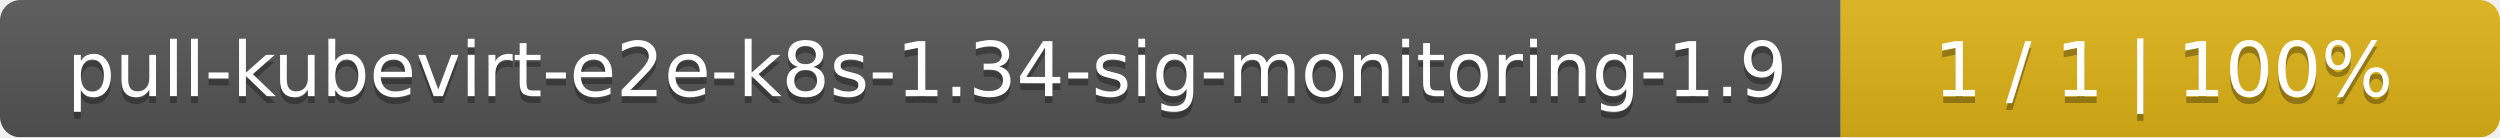
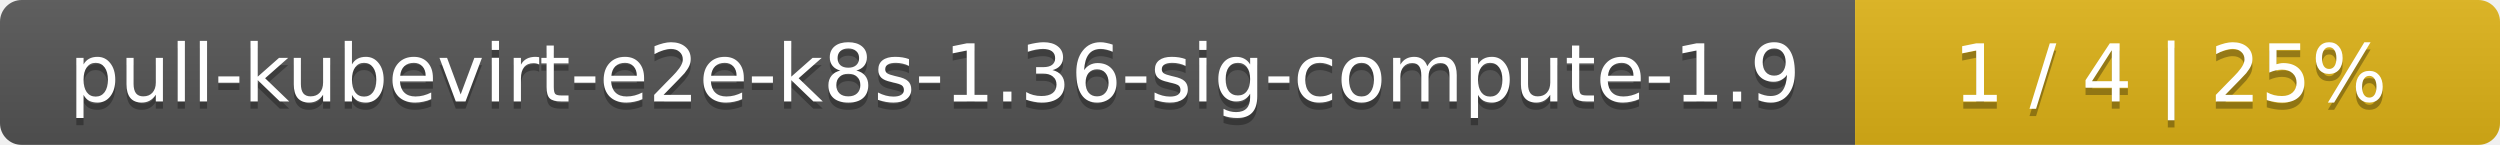
- <svg xmlns="http://www.w3.org/2000/svg" width="364" height="20">
+ <svg xmlns="http://www.w3.org/2000/svg" width="345" height="20">
  <linearGradient id="smooth" x2="0" y2="100%">
    <stop offset="0" stop-color="#bbb" stop-opacity=".1" />
    <stop offset="1" stop-opacity=".1" />
  </linearGradient>
  <mask id="round">
-     <rect width="364" height="20" rx="3" fill="#fff" />
+     <rect width="345" height="20" rx="3" fill="#fff" />
  </mask>
  <g mask="url(#round)">
-     <rect width="268" height="20" fill="#555" />
-     <rect x="268" width="96" height="20" fill="#dfb317" />
-     <rect width="364" height="20" fill="url(#smooth)" />
+     <rect width="256" height="20" fill="#555" />
+     <rect x="256" width="89" height="20" fill="#dfb317" />
+     <rect width="345" height="20" fill="url(#smooth)" />
  </g>
  <g fill="#fff" text-anchor="middle" font-family="DejaVu Sans,Verdana,Geneva,sans-serif" font-size="11">
-     <text x="135" y="15" fill="#010101" fill-opacity=".3">pull-kubevirt-e2e-k8s-1.34-sig-monitoring-1.9</text>
-     <text x="135" y="14">pull-kubevirt-e2e-k8s-1.34-sig-monitoring-1.9</text>
-     <text x="315" y="15" fill="#010101" fill-opacity=".3">1 / 1    |    100%</text>
-     <text x="315" y="14">1 / 1    |    100%</text>
+     <text x="129" y="15" fill="#010101" fill-opacity=".3">pull-kubevirt-e2e-k8s-1.36-sig-compute-1.9</text>
+     <text x="129" y="14">pull-kubevirt-e2e-k8s-1.36-sig-compute-1.9</text>
+     <text x="299.5" y="15" fill="#010101" fill-opacity=".3">1 / 4    |    25%</text>
+     <text x="299.5" y="14">1 / 4    |    25%</text>
  </g>
</svg>
